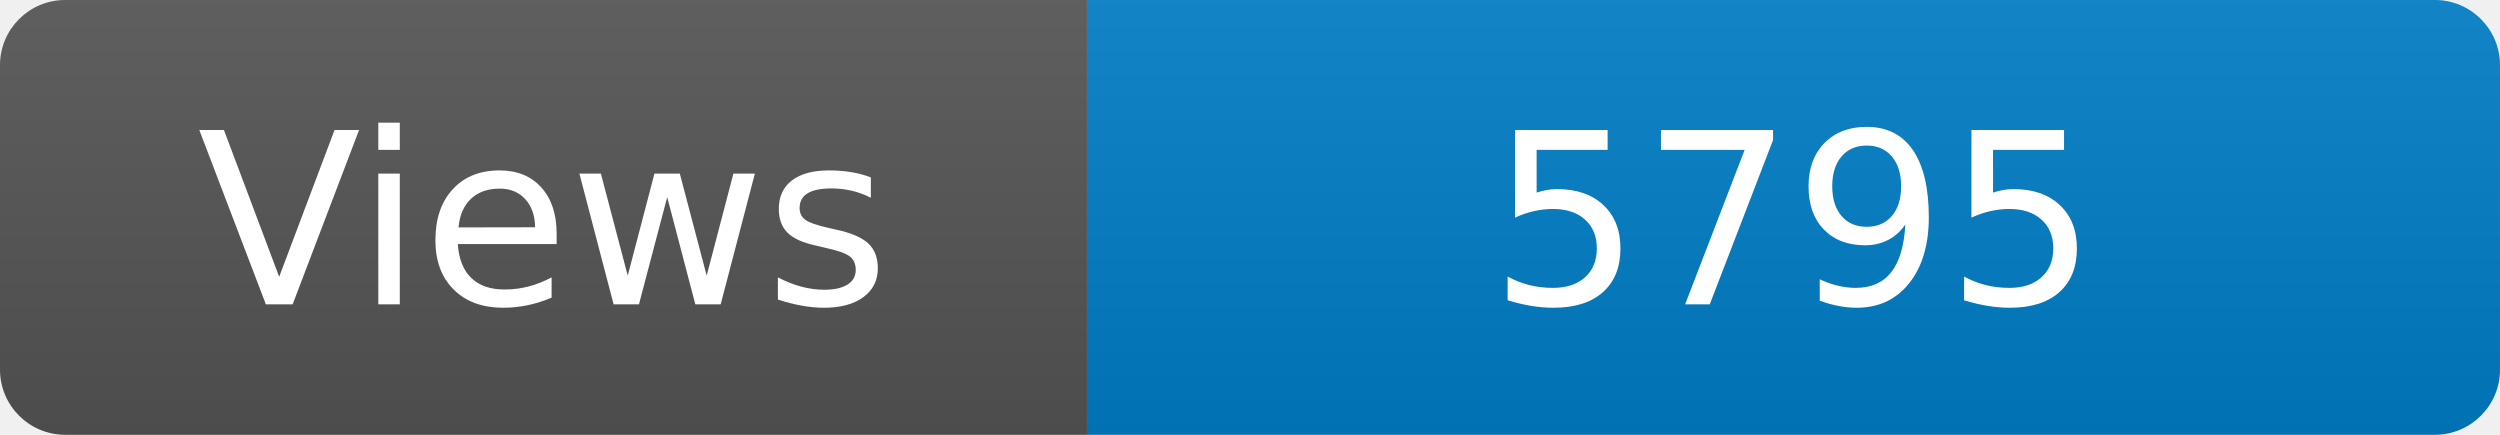
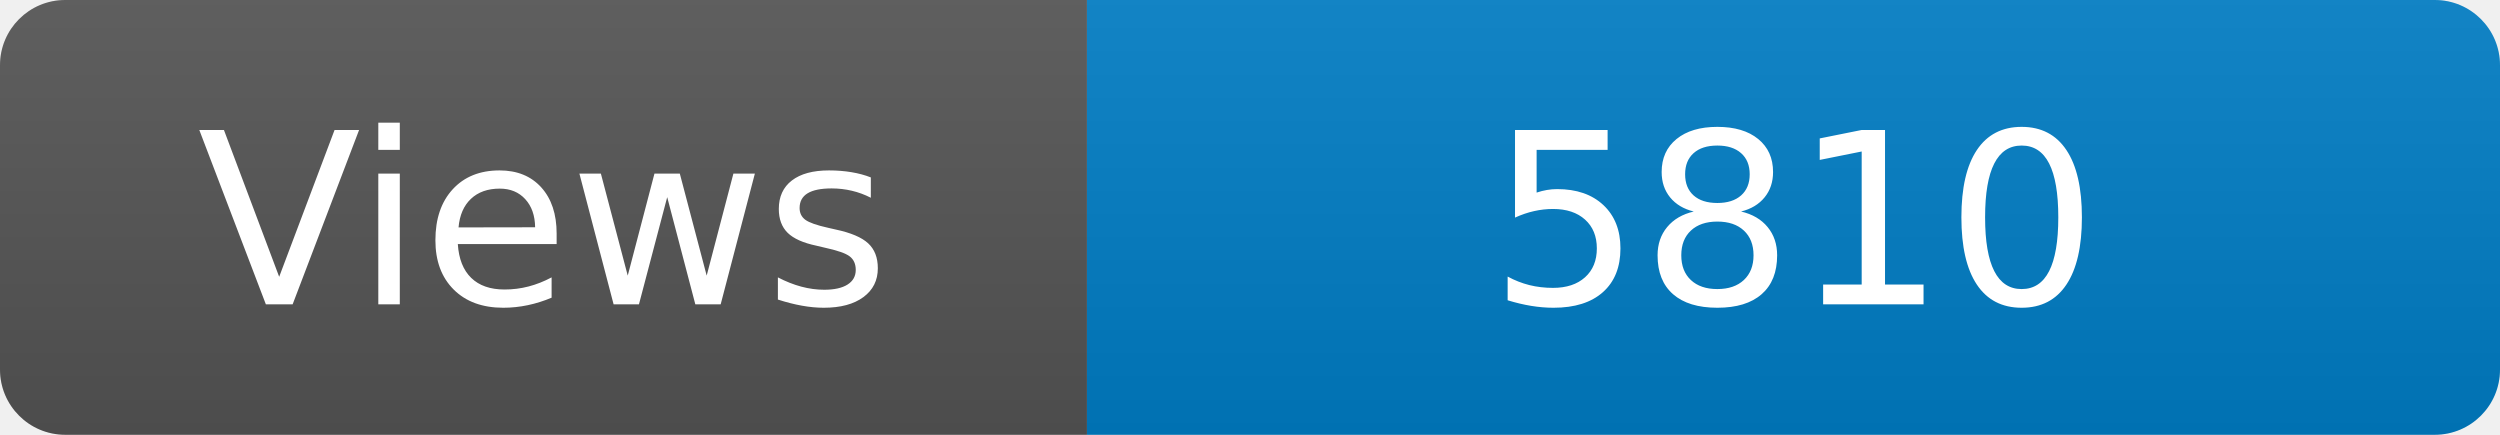
<svg xmlns="http://www.w3.org/2000/svg" width="115" height="20" role="img" aria-label="Maintained?: yes">
  <linearGradient id="s" x2="0" y2="100%">
    <stop offset="0" stop-color="#bbb" stop-opacity=".1" />
    <stop offset="1" stop-opacity=".1" />
  </linearGradient>
  <clipPath id="r">
    <rect width="115" height="20" rx="3" fill="#fff" />
  </clipPath>
  <g clip-path="url(#r)">
    <rect width="50" height="20" fill="#555" />
    <rect x="50" width="160" height="20" fill="#007ec6" />
    <rect width="115" height="20" fill="url(#s)" />
  </g>
  <g fill="#fff" text-anchor="middle" font-family="Verdana,Geneva,DejaVu Sans,sans-serif" font-size="110">
    <text x="250" y="140" transform="scale(.1)" fill="#fff">Views</text>
-     <text x="825" y="140" transform="scale(.1)" fill="#fff">5795</text>
+     <text x="825" y="140" transform="scale(.1)" fill="#fff">5810</text>
  </g>
</svg>
